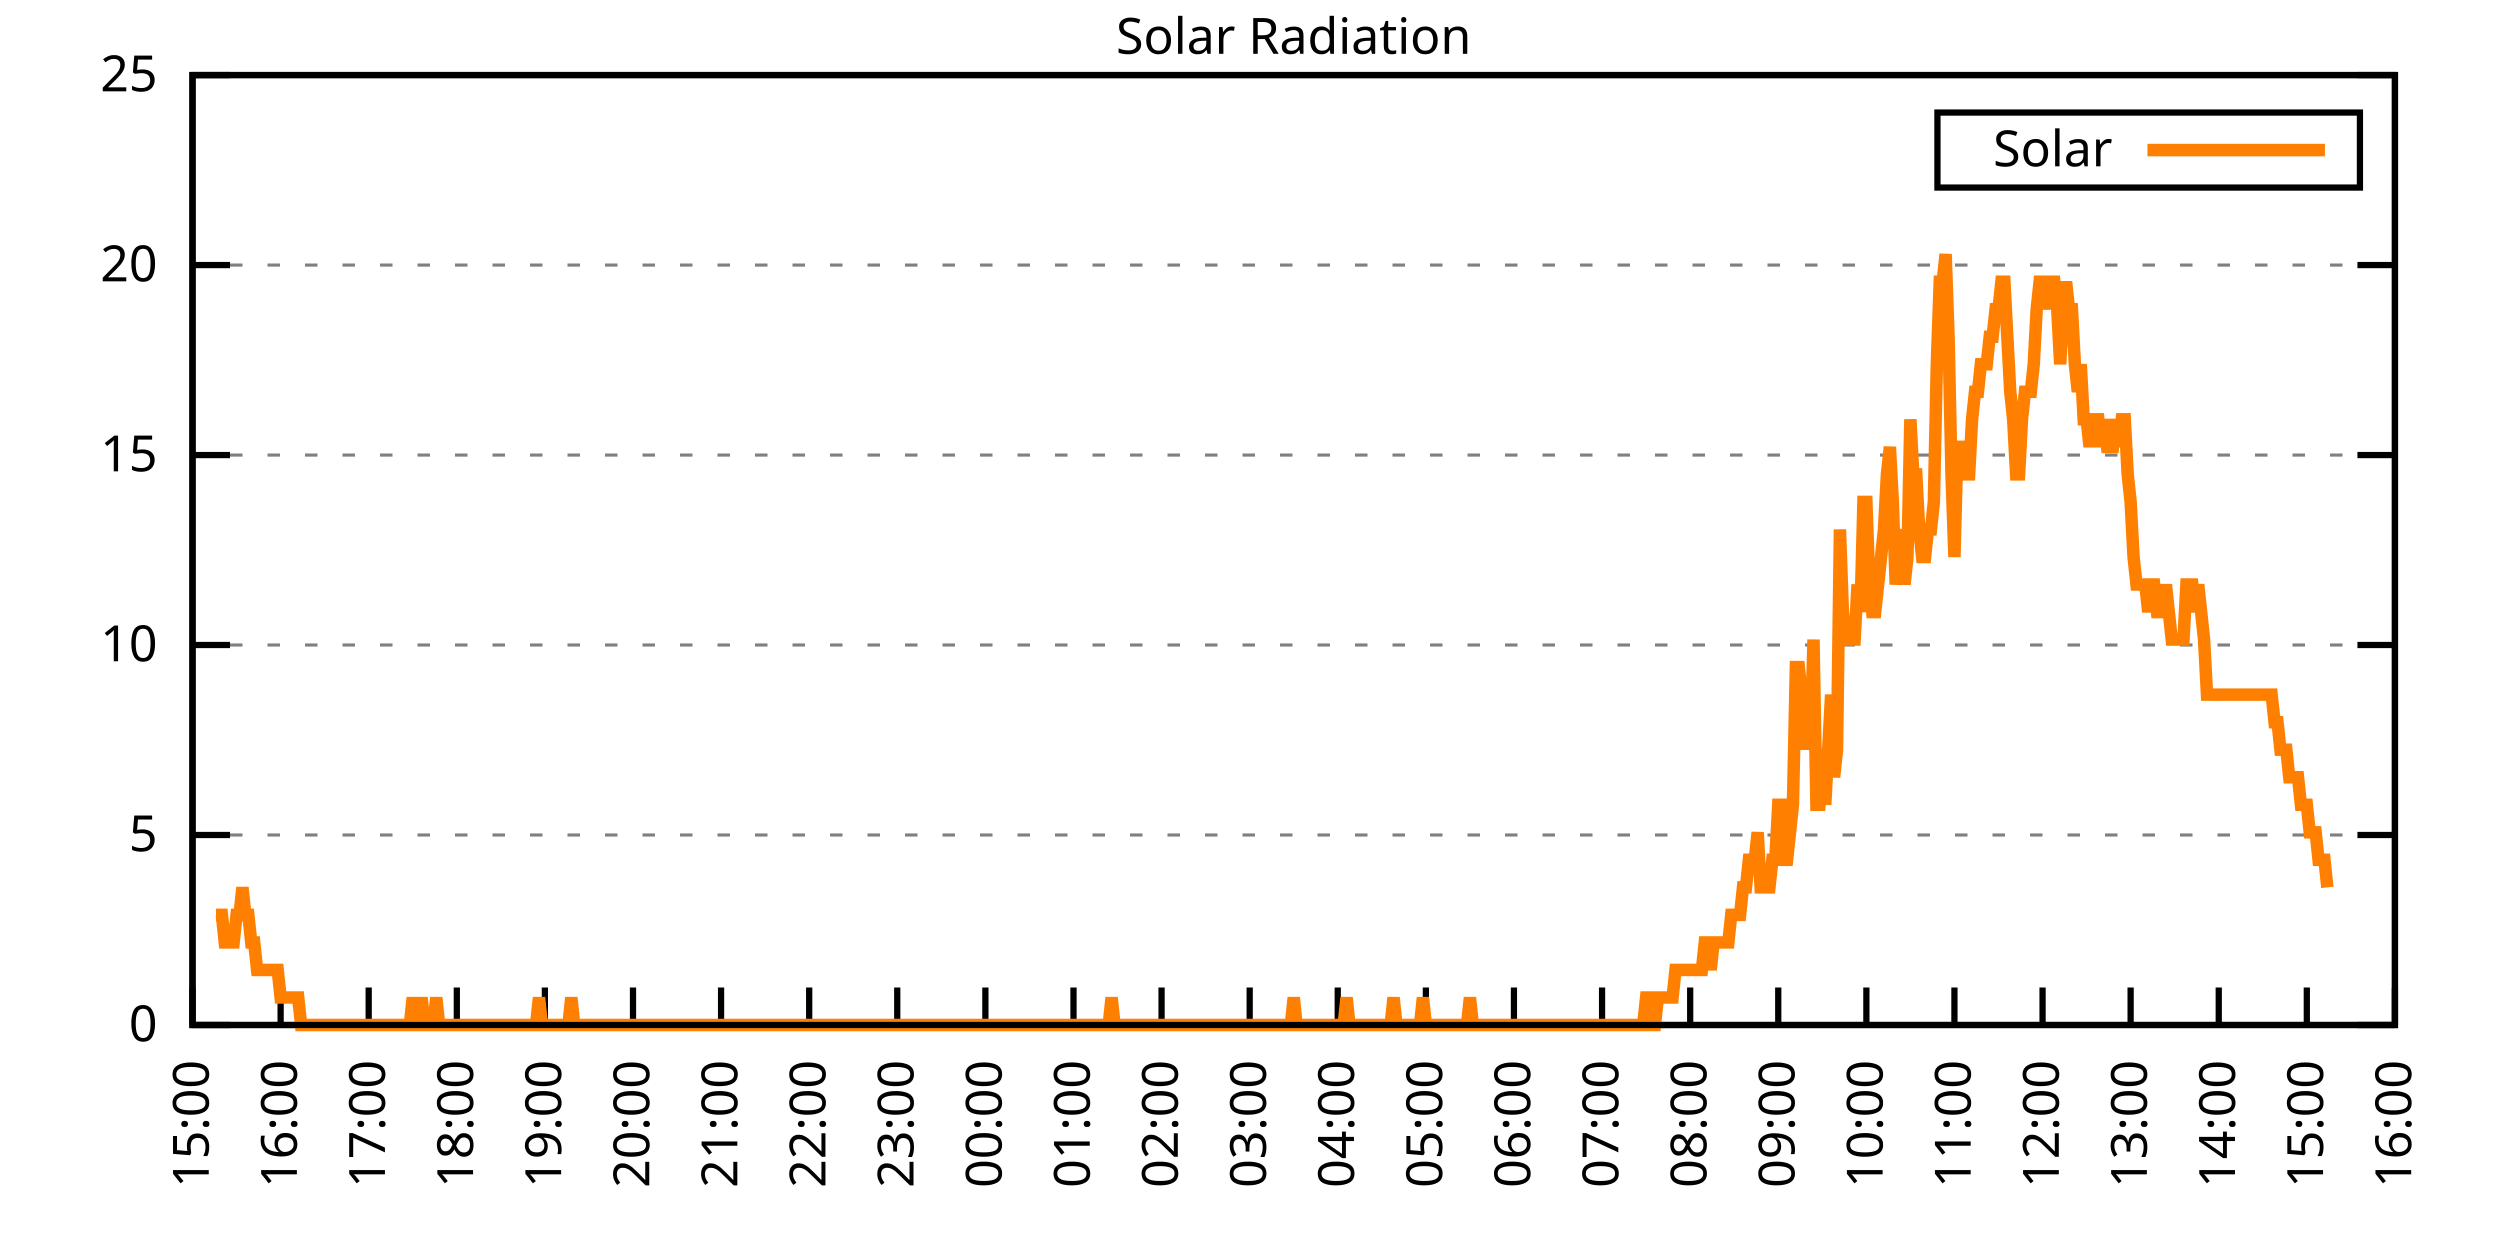
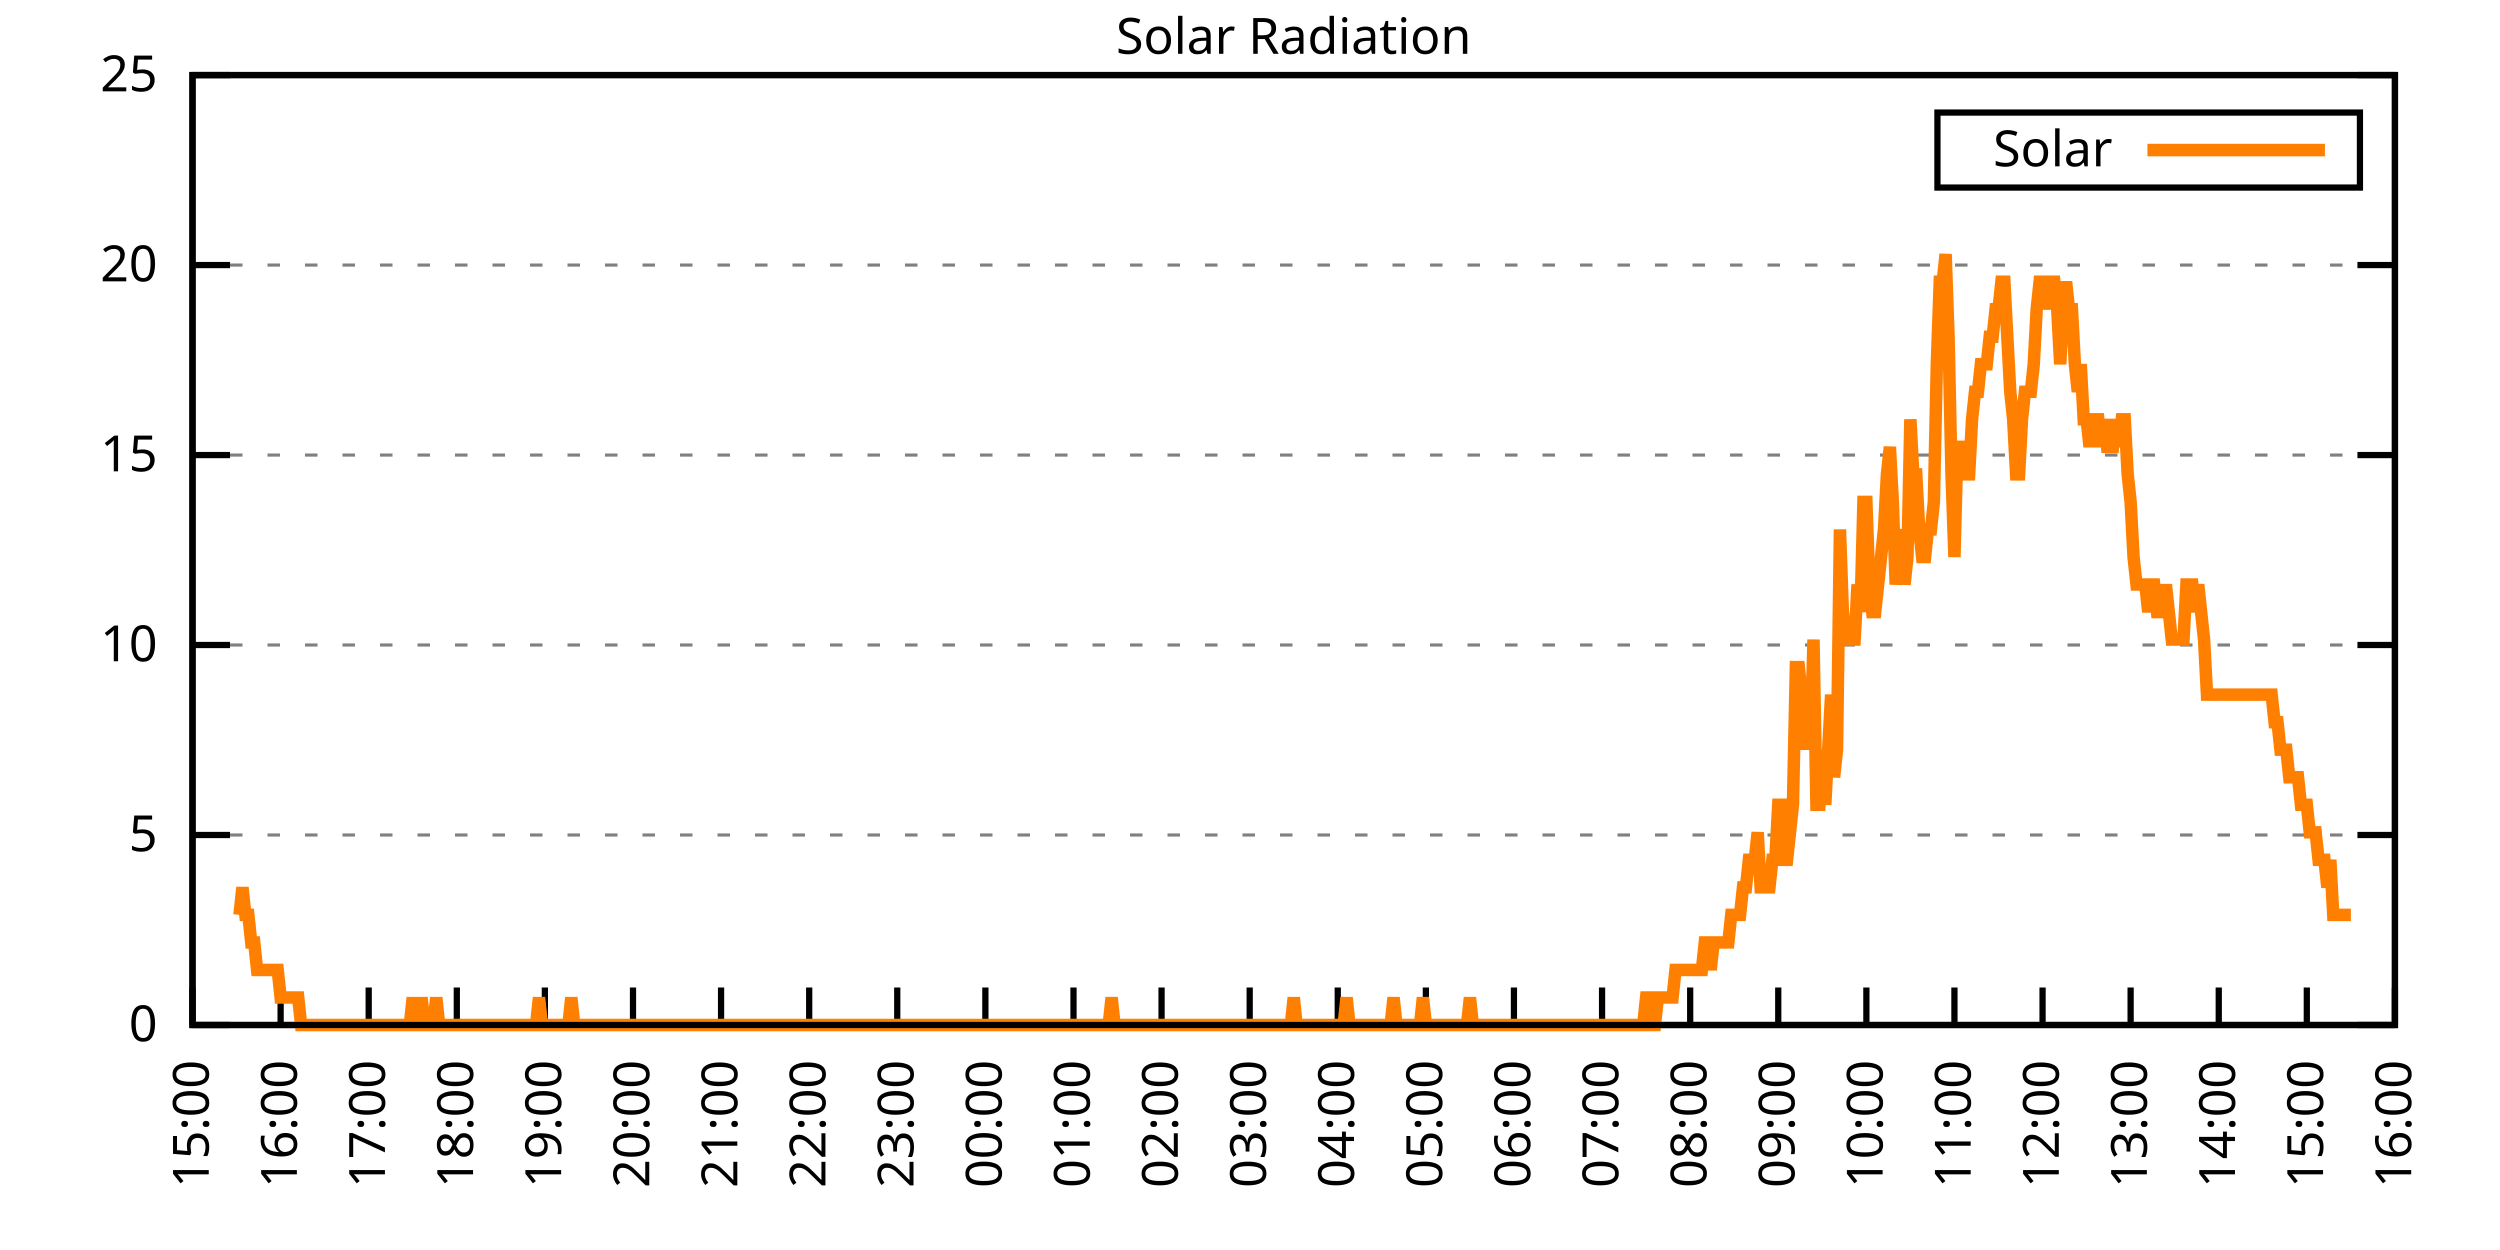
<svg xmlns="http://www.w3.org/2000/svg" xmlns:xlink="http://www.w3.org/1999/xlink" width="400" height="200" viewBox="0 0 400 200">
  <g id="gnuplot_canvas">
    <rect x="0" y="0" width="400" height="200" fill="none" />
    <defs>
      <circle id="gpDot" r="0.5" stroke-width="0.5" stroke="currentColor" />
      <path id="gpPt0" stroke-width="0.333" stroke="currentColor" d="M-1,0 h2 M0,-1 v2" />
      <path id="gpPt1" stroke-width="0.333" stroke="currentColor" d="M-1,-1 L1,1 M1,-1 L-1,1" />
      <path id="gpPt2" stroke-width="0.333" stroke="currentColor" d="M-1,0 L1,0 M0,-1 L0,1 M-1,-1 L1,1 M-1,1 L1,-1" />
      <rect id="gpPt3" stroke-width="0.333" stroke="currentColor" x="-1" y="-1" width="2" height="2" />
      <rect id="gpPt4" stroke-width="0.333" stroke="currentColor" fill="currentColor" x="-1" y="-1" width="2" height="2" />
      <circle id="gpPt5" stroke-width="0.333" stroke="currentColor" cx="0" cy="0" r="1" />
      <use xlink:href="#gpPt5" id="gpPt6" fill="currentColor" stroke="none" />
      <path id="gpPt7" stroke-width="0.333" stroke="currentColor" d="M0,-1.33 L-1.33,0.67 L1.33,0.67 z" />
      <use xlink:href="#gpPt7" id="gpPt8" fill="currentColor" stroke="none" />
      <use xlink:href="#gpPt7" id="gpPt9" stroke="currentColor" transform="rotate(180)" />
      <use xlink:href="#gpPt9" id="gpPt10" fill="currentColor" stroke="none" />
      <use xlink:href="#gpPt3" id="gpPt11" stroke="currentColor" transform="rotate(45)" />
      <use xlink:href="#gpPt11" id="gpPt12" fill="currentColor" stroke="none" />
      <path id="gpPt13" stroke-width="0.333" stroke="currentColor" d="M0,1.330 L1.265,0.411 L0.782,-1.067 L-0.782,-1.076 L-1.265,0.411 z" />
      <use xlink:href="#gpPt13" id="gpPt14" fill="currentColor" stroke="none" />
      <filter id="textbox" filterUnits="objectBoundingBox" x="0" y="0" height="1" width="1">
        <feFlood flood-color="white" flood-opacity="1" result="bgnd" />
        <feComposite in="SourceGraphic" in2="bgnd" operator="atop" />
      </filter>
      <filter id="greybox" filterUnits="objectBoundingBox" x="0" y="0" height="1" width="1">
        <feFlood flood-color="lightgrey" flood-opacity="1" result="grey" />
        <feComposite in="SourceGraphic" in2="grey" operator="atop" />
      </filter>
    </defs>
    <g fill="none" color="white" stroke="currentColor" stroke-width="1.00" stroke-linecap="butt" stroke-linejoin="miter">
</g>
    <g fill="none" color="black" stroke="currentColor" stroke-width="1.00" stroke-linecap="butt" stroke-linejoin="miter">
      <g stroke="none" shape-rendering="crispEdges">
        <polygon fill="rgb(255, 255, 255)" points="30.80,164.00 383.18,164.00 383.18,12.02 30.80,12.02 " />
      </g>
    </g>
    <g fill="none" color="black" stroke="currentColor" stroke-width="1.00" stroke-linecap="butt" stroke-linejoin="miter">
</g>
    <g fill="none" color="black" stroke="black" stroke-width="0.50" stroke-linecap="butt" stroke-linejoin="miter">
</g>
    <g fill="none" color="gray" stroke="currentColor" stroke-width="0.50" stroke-linecap="butt" stroke-linejoin="miter">
      <path stroke="gray" stroke-dasharray="2,4" class="gridline" d="M30.80,164.00 L383.19,164.00  " />
    </g>
    <g fill="none" color="gray" stroke="gray" stroke-width="1.00" stroke-linecap="butt" stroke-linejoin="miter">
</g>
    <g fill="none" color="black" stroke="currentColor" stroke-width="1.00" stroke-linecap="butt" stroke-linejoin="miter">
      <path stroke="black" d="M30.80,164.00 L36.80,164.00 M383.19,164.00 L377.19,164.00  " />
      <g transform="translate(25.20,166.60)" stroke="none" fill="black" font-family="Sans" font-size="8.00" text-anchor="end">
        <text>
          <tspan font-family="Sans"> 0</tspan>
        </text>
      </g>
    </g>
    <g fill="none" color="black" stroke="currentColor" stroke-width="1.00" stroke-linecap="butt" stroke-linejoin="miter">
</g>
    <g fill="none" color="black" stroke="black" stroke-width="0.50" stroke-linecap="butt" stroke-linejoin="miter">
</g>
    <g fill="none" color="gray" stroke="currentColor" stroke-width="0.50" stroke-linecap="butt" stroke-linejoin="miter">
      <path stroke="gray" stroke-dasharray="2,4" class="gridline" d="M30.80,133.60 L383.19,133.60  " />
    </g>
    <g fill="none" color="gray" stroke="gray" stroke-width="1.00" stroke-linecap="butt" stroke-linejoin="miter">
</g>
    <g fill="none" color="black" stroke="currentColor" stroke-width="1.00" stroke-linecap="butt" stroke-linejoin="miter">
      <path stroke="black" d="M30.80,133.60 L36.80,133.60 M383.19,133.60 L377.19,133.60  " />
      <g transform="translate(25.20,136.20)" stroke="none" fill="black" font-family="Sans" font-size="8.00" text-anchor="end">
        <text>
          <tspan font-family="Sans"> 5</tspan>
        </text>
      </g>
    </g>
    <g fill="none" color="black" stroke="currentColor" stroke-width="1.00" stroke-linecap="butt" stroke-linejoin="miter">
</g>
    <g fill="none" color="black" stroke="black" stroke-width="0.50" stroke-linecap="butt" stroke-linejoin="miter">
</g>
    <g fill="none" color="gray" stroke="currentColor" stroke-width="0.50" stroke-linecap="butt" stroke-linejoin="miter">
      <path stroke="gray" stroke-dasharray="2,4" class="gridline" d="M30.80,103.20 L383.19,103.20  " />
    </g>
    <g fill="none" color="gray" stroke="gray" stroke-width="1.00" stroke-linecap="butt" stroke-linejoin="miter">
</g>
    <g fill="none" color="black" stroke="currentColor" stroke-width="1.00" stroke-linecap="butt" stroke-linejoin="miter">
      <path stroke="black" d="M30.80,103.20 L36.80,103.20 M383.19,103.20 L377.19,103.20  " />
      <g transform="translate(25.20,105.80)" stroke="none" fill="black" font-family="Sans" font-size="8.00" text-anchor="end">
        <text>
          <tspan font-family="Sans"> 10</tspan>
        </text>
      </g>
    </g>
    <g fill="none" color="black" stroke="currentColor" stroke-width="1.00" stroke-linecap="butt" stroke-linejoin="miter">
</g>
    <g fill="none" color="black" stroke="black" stroke-width="0.50" stroke-linecap="butt" stroke-linejoin="miter">
</g>
    <g fill="none" color="gray" stroke="currentColor" stroke-width="0.50" stroke-linecap="butt" stroke-linejoin="miter">
      <path stroke="gray" stroke-dasharray="2,4" class="gridline" d="M30.80,72.81 L383.19,72.81  " />
    </g>
    <g fill="none" color="gray" stroke="gray" stroke-width="1.00" stroke-linecap="butt" stroke-linejoin="miter">
</g>
    <g fill="none" color="black" stroke="currentColor" stroke-width="1.00" stroke-linecap="butt" stroke-linejoin="miter">
      <path stroke="black" d="M30.80,72.81 L36.80,72.81 M383.19,72.81 L377.19,72.81  " />
      <g transform="translate(25.20,75.41)" stroke="none" fill="black" font-family="Sans" font-size="8.00" text-anchor="end">
        <text>
          <tspan font-family="Sans"> 15</tspan>
        </text>
      </g>
    </g>
    <g fill="none" color="black" stroke="currentColor" stroke-width="1.00" stroke-linecap="butt" stroke-linejoin="miter">
</g>
    <g fill="none" color="black" stroke="black" stroke-width="0.50" stroke-linecap="butt" stroke-linejoin="miter">
</g>
    <g fill="none" color="gray" stroke="currentColor" stroke-width="0.50" stroke-linecap="butt" stroke-linejoin="miter">
      <path stroke="gray" stroke-dasharray="2,4" class="gridline" d="M30.80,42.41 L383.19,42.41  " />
    </g>
    <g fill="none" color="gray" stroke="gray" stroke-width="1.00" stroke-linecap="butt" stroke-linejoin="miter">
</g>
    <g fill="none" color="black" stroke="currentColor" stroke-width="1.00" stroke-linecap="butt" stroke-linejoin="miter">
      <path stroke="black" d="M30.80,42.41 L36.80,42.41 M383.19,42.41 L377.19,42.41  " />
      <g transform="translate(25.20,45.01)" stroke="none" fill="black" font-family="Sans" font-size="8.00" text-anchor="end">
        <text>
          <tspan font-family="Sans"> 20</tspan>
        </text>
      </g>
    </g>
    <g fill="none" color="black" stroke="currentColor" stroke-width="1.00" stroke-linecap="butt" stroke-linejoin="miter">
</g>
    <g fill="none" color="black" stroke="black" stroke-width="0.50" stroke-linecap="butt" stroke-linejoin="miter">
</g>
    <g fill="none" color="gray" stroke="currentColor" stroke-width="0.50" stroke-linecap="butt" stroke-linejoin="miter">
      <path stroke="gray" stroke-dasharray="2,4" class="gridline" d="M30.80,12.01 L383.19,12.01  " />
    </g>
    <g fill="none" color="gray" stroke="gray" stroke-width="1.00" stroke-linecap="butt" stroke-linejoin="miter">
</g>
    <g fill="none" color="black" stroke="currentColor" stroke-width="1.00" stroke-linecap="butt" stroke-linejoin="miter">
      <path stroke="black" d="M30.80,12.01 L36.80,12.01 M383.19,12.01 L377.19,12.01  " />
      <g transform="translate(25.20,14.61)" stroke="none" fill="black" font-family="Sans" font-size="8.00" text-anchor="end">
        <text>
          <tspan font-family="Sans"> 25</tspan>
        </text>
      </g>
    </g>
    <g fill="none" color="black" stroke="currentColor" stroke-width="1.00" stroke-linecap="butt" stroke-linejoin="miter">
      <path stroke="black" d="M30.80,164.00 L30.80,158.00  " />
      <g transform="translate(33.40,169.60) rotate(270.00)" stroke="none" fill="black" font-family="Sans" font-size="8.00" text-anchor="end">
        <text>
          <tspan font-family="Sans">15:00</tspan>
        </text>
      </g>
    </g>
    <g fill="none" color="black" stroke="currentColor" stroke-width="1.00" stroke-linecap="butt" stroke-linejoin="miter">
      <path stroke="black" d="M44.90,164.00 L44.90,158.00  " />
      <g transform="translate(47.50,169.60) rotate(270.00)" stroke="none" fill="black" font-family="Sans" font-size="8.00" text-anchor="end">
        <text>
          <tspan font-family="Sans">16:00</tspan>
        </text>
      </g>
    </g>
    <g fill="none" color="black" stroke="currentColor" stroke-width="1.00" stroke-linecap="butt" stroke-linejoin="miter">
      <path stroke="black" d="M58.99,164.00 L58.99,158.00  " />
      <g transform="translate(61.59,169.60) rotate(270.00)" stroke="none" fill="black" font-family="Sans" font-size="8.00" text-anchor="end">
        <text>
          <tspan font-family="Sans">17:00</tspan>
        </text>
      </g>
    </g>
    <g fill="none" color="black" stroke="currentColor" stroke-width="1.00" stroke-linecap="butt" stroke-linejoin="miter">
      <path stroke="black" d="M73.09,164.00 L73.09,158.00  " />
      <g transform="translate(75.69,169.60) rotate(270.00)" stroke="none" fill="black" font-family="Sans" font-size="8.00" text-anchor="end">
        <text>
          <tspan font-family="Sans">18:00</tspan>
        </text>
      </g>
    </g>
    <g fill="none" color="black" stroke="currentColor" stroke-width="1.00" stroke-linecap="butt" stroke-linejoin="miter">
      <path stroke="black" d="M87.18,164.00 L87.18,158.00  " />
      <g transform="translate(89.78,169.60) rotate(270.00)" stroke="none" fill="black" font-family="Sans" font-size="8.00" text-anchor="end">
        <text>
          <tspan font-family="Sans">19:00</tspan>
        </text>
      </g>
    </g>
    <g fill="none" color="black" stroke="currentColor" stroke-width="1.00" stroke-linecap="butt" stroke-linejoin="miter">
      <path stroke="black" d="M101.28,164.00 L101.28,158.00  " />
      <g transform="translate(103.88,169.60) rotate(270.00)" stroke="none" fill="black" font-family="Sans" font-size="8.00" text-anchor="end">
        <text>
          <tspan font-family="Sans">20:00</tspan>
        </text>
      </g>
    </g>
    <g fill="none" color="black" stroke="currentColor" stroke-width="1.00" stroke-linecap="butt" stroke-linejoin="miter">
      <path stroke="black" d="M115.37,164.00 L115.37,158.00  " />
      <g transform="translate(117.97,169.60) rotate(270.00)" stroke="none" fill="black" font-family="Sans" font-size="8.00" text-anchor="end">
        <text>
          <tspan font-family="Sans">21:00</tspan>
        </text>
      </g>
    </g>
    <g fill="none" color="black" stroke="currentColor" stroke-width="1.00" stroke-linecap="butt" stroke-linejoin="miter">
      <path stroke="black" d="M129.47,164.00 L129.47,158.00  " />
      <g transform="translate(132.07,169.60) rotate(270.00)" stroke="none" fill="black" font-family="Sans" font-size="8.00" text-anchor="end">
        <text>
          <tspan font-family="Sans">22:00</tspan>
        </text>
      </g>
    </g>
    <g fill="none" color="black" stroke="currentColor" stroke-width="1.00" stroke-linecap="butt" stroke-linejoin="miter">
      <path stroke="black" d="M143.56,164.00 L143.56,158.00  " />
      <g transform="translate(146.16,169.60) rotate(270.00)" stroke="none" fill="black" font-family="Sans" font-size="8.00" text-anchor="end">
        <text>
          <tspan font-family="Sans">23:00</tspan>
        </text>
      </g>
    </g>
    <g fill="none" color="black" stroke="currentColor" stroke-width="1.00" stroke-linecap="butt" stroke-linejoin="miter">
      <path stroke="black" d="M157.66,164.00 L157.66,158.00  " />
      <g transform="translate(160.26,169.60) rotate(270.00)" stroke="none" fill="black" font-family="Sans" font-size="8.00" text-anchor="end">
        <text>
          <tspan font-family="Sans">00:00</tspan>
        </text>
      </g>
    </g>
    <g fill="none" color="black" stroke="currentColor" stroke-width="1.00" stroke-linecap="butt" stroke-linejoin="miter">
      <path stroke="black" d="M171.76,164.00 L171.76,158.00  " />
      <g transform="translate(174.36,169.60) rotate(270.00)" stroke="none" fill="black" font-family="Sans" font-size="8.00" text-anchor="end">
        <text>
          <tspan font-family="Sans">01:00</tspan>
        </text>
      </g>
    </g>
    <g fill="none" color="black" stroke="currentColor" stroke-width="1.00" stroke-linecap="butt" stroke-linejoin="miter">
      <path stroke="black" d="M185.85,164.00 L185.85,158.00  " />
      <g transform="translate(188.45,169.60) rotate(270.00)" stroke="none" fill="black" font-family="Sans" font-size="8.00" text-anchor="end">
        <text>
          <tspan font-family="Sans">02:00</tspan>
        </text>
      </g>
    </g>
    <g fill="none" color="black" stroke="currentColor" stroke-width="1.00" stroke-linecap="butt" stroke-linejoin="miter">
      <path stroke="black" d="M199.95,164.00 L199.95,158.00  " />
      <g transform="translate(202.55,169.60) rotate(270.00)" stroke="none" fill="black" font-family="Sans" font-size="8.00" text-anchor="end">
        <text>
          <tspan font-family="Sans">03:00</tspan>
        </text>
      </g>
    </g>
    <g fill="none" color="black" stroke="currentColor" stroke-width="1.00" stroke-linecap="butt" stroke-linejoin="miter">
      <path stroke="black" d="M214.04,164.00 L214.04,158.00  " />
      <g transform="translate(216.64,169.60) rotate(270.00)" stroke="none" fill="black" font-family="Sans" font-size="8.00" text-anchor="end">
        <text>
          <tspan font-family="Sans">04:00</tspan>
        </text>
      </g>
    </g>
    <g fill="none" color="black" stroke="currentColor" stroke-width="1.00" stroke-linecap="butt" stroke-linejoin="miter">
      <path stroke="black" d="M228.14,164.00 L228.14,158.00  " />
      <g transform="translate(230.74,169.60) rotate(270.00)" stroke="none" fill="black" font-family="Sans" font-size="8.00" text-anchor="end">
        <text>
          <tspan font-family="Sans">05:00</tspan>
        </text>
      </g>
    </g>
    <g fill="none" color="black" stroke="currentColor" stroke-width="1.00" stroke-linecap="butt" stroke-linejoin="miter">
      <path stroke="black" d="M242.23,164.00 L242.23,158.00  " />
      <g transform="translate(244.83,169.60) rotate(270.00)" stroke="none" fill="black" font-family="Sans" font-size="8.00" text-anchor="end">
        <text>
          <tspan font-family="Sans">06:00</tspan>
        </text>
      </g>
    </g>
    <g fill="none" color="black" stroke="currentColor" stroke-width="1.00" stroke-linecap="butt" stroke-linejoin="miter">
      <path stroke="black" d="M256.33,164.00 L256.33,158.00  " />
      <g transform="translate(258.93,169.60) rotate(270.00)" stroke="none" fill="black" font-family="Sans" font-size="8.00" text-anchor="end">
        <text>
          <tspan font-family="Sans">07:00</tspan>
        </text>
      </g>
    </g>
    <g fill="none" color="black" stroke="currentColor" stroke-width="1.00" stroke-linecap="butt" stroke-linejoin="miter">
      <path stroke="black" d="M270.43,164.00 L270.43,158.00  " />
      <g transform="translate(273.03,169.60) rotate(270.00)" stroke="none" fill="black" font-family="Sans" font-size="8.00" text-anchor="end">
        <text>
          <tspan font-family="Sans">08:00</tspan>
        </text>
      </g>
    </g>
    <g fill="none" color="black" stroke="currentColor" stroke-width="1.00" stroke-linecap="butt" stroke-linejoin="miter">
      <path stroke="black" d="M284.52,164.00 L284.52,158.00  " />
      <g transform="translate(287.12,169.60) rotate(270.00)" stroke="none" fill="black" font-family="Sans" font-size="8.00" text-anchor="end">
        <text>
          <tspan font-family="Sans">09:00</tspan>
        </text>
      </g>
    </g>
    <g fill="none" color="black" stroke="currentColor" stroke-width="1.00" stroke-linecap="butt" stroke-linejoin="miter">
      <path stroke="black" d="M298.62,164.00 L298.62,158.00  " />
      <g transform="translate(301.22,169.60) rotate(270.00)" stroke="none" fill="black" font-family="Sans" font-size="8.00" text-anchor="end">
        <text>
          <tspan font-family="Sans">10:00</tspan>
        </text>
      </g>
    </g>
    <g fill="none" color="black" stroke="currentColor" stroke-width="1.00" stroke-linecap="butt" stroke-linejoin="miter">
      <path stroke="black" d="M312.71,164.00 L312.71,158.00  " />
      <g transform="translate(315.31,169.60) rotate(270.00)" stroke="none" fill="black" font-family="Sans" font-size="8.00" text-anchor="end">
        <text>
          <tspan font-family="Sans">11:00</tspan>
        </text>
      </g>
    </g>
    <g fill="none" color="black" stroke="currentColor" stroke-width="1.00" stroke-linecap="butt" stroke-linejoin="miter">
      <path stroke="black" d="M326.81,164.00 L326.81,158.00  " />
      <g transform="translate(329.41,169.60) rotate(270.00)" stroke="none" fill="black" font-family="Sans" font-size="8.00" text-anchor="end">
        <text>
          <tspan font-family="Sans">12:00</tspan>
        </text>
      </g>
    </g>
    <g fill="none" color="black" stroke="currentColor" stroke-width="1.00" stroke-linecap="butt" stroke-linejoin="miter">
      <path stroke="black" d="M340.90,164.00 L340.90,158.00  " />
      <g transform="translate(343.50,169.60) rotate(270.00)" stroke="none" fill="black" font-family="Sans" font-size="8.00" text-anchor="end">
        <text>
          <tspan font-family="Sans">13:00</tspan>
        </text>
      </g>
    </g>
    <g fill="none" color="black" stroke="currentColor" stroke-width="1.00" stroke-linecap="butt" stroke-linejoin="miter">
      <path stroke="black" d="M355.00,164.00 L355.00,158.00  " />
      <g transform="translate(357.60,169.60) rotate(270.00)" stroke="none" fill="black" font-family="Sans" font-size="8.00" text-anchor="end">
        <text>
          <tspan font-family="Sans">14:00</tspan>
        </text>
      </g>
    </g>
    <g fill="none" color="black" stroke="currentColor" stroke-width="1.00" stroke-linecap="butt" stroke-linejoin="miter">
      <path stroke="black" d="M369.09,164.00 L369.09,158.00  " />
      <g transform="translate(371.69,169.60) rotate(270.00)" stroke="none" fill="black" font-family="Sans" font-size="8.00" text-anchor="end">
        <text>
          <tspan font-family="Sans">15:00</tspan>
        </text>
      </g>
    </g>
    <g fill="none" color="black" stroke="currentColor" stroke-width="1.00" stroke-linecap="butt" stroke-linejoin="miter">
      <path stroke="black" d="M383.19,164.00 L383.19,158.00  " />
      <g transform="translate(385.79,169.60) rotate(270.00)" stroke="none" fill="black" font-family="Sans" font-size="8.00" text-anchor="end">
        <text>
          <tspan font-family="Sans">16:00</tspan>
        </text>
      </g>
    </g>
    <g fill="none" color="black" stroke="currentColor" stroke-width="1.00" stroke-linecap="butt" stroke-linejoin="miter">
</g>
    <g fill="none" color="black" stroke="currentColor" stroke-width="1.00" stroke-linecap="butt" stroke-linejoin="miter">
      <path stroke="black" d="M30.80,12.01 L30.80,164.00 L383.19,164.00 L383.19,12.01 L30.80,12.01 Z  " />
    </g>
    <g fill="none" color="black" stroke="currentColor" stroke-width="1.00" stroke-linecap="butt" stroke-linejoin="miter">
</g>
    <g fill="none" color="black" stroke="currentColor" stroke-width="1.00" stroke-linecap="butt" stroke-linejoin="miter">
      <path stroke="black" d="M309.99,30.01 L309.99,18.01 L377.59,18.01 L377.59,30.01 L309.99,30.01 Z  " />
    </g>
    <g id="Solar_Radiation_plot_1">
      <g fill="none" color="white" stroke="black" stroke-width="2.00" stroke-linecap="butt" stroke-linejoin="miter">
</g>
      <g fill="none" color="black" stroke="currentColor" stroke-width="2.00" stroke-linecap="butt" stroke-linejoin="miter">
        <g transform="translate(337.99,26.61)" stroke="none" fill="black" font-family="Sans" font-size="8.00" text-anchor="end">
          <text>
            <tspan font-family="Sans">Solar</tspan>
          </text>
        </g>
      </g>
      <g fill="none" color="black" stroke="currentColor" stroke-width="2.00" stroke-linecap="butt" stroke-linejoin="miter">
-         <path stroke="rgb(255, 127,   0)" d="M343.59,24.01 L371.99,24.01 M34.56,146.38 L35.03,146.38 L35.50,146.38 L35.97,150.79 L36.44,150.79 L36.91,150.79   L37.38,150.79 L37.85,146.38 L38.32,146.38 L38.79,141.98 L39.26,146.38 L39.73,146.38 L40.20,150.79 L40.67,150.79   L41.14,155.19 L41.61,155.19 L42.08,155.19 L42.55,155.19 L43.02,155.19 L43.49,155.19 L43.96,155.19 L44.43,155.19   L44.90,159.60 L45.37,159.60 L45.84,159.60 L46.31,159.60 L46.78,159.60 L47.24,159.60 L47.71,159.60 L48.18,164.00   L48.65,164.00 L49.12,164.00 L49.59,164.00 L50.06,164.00 L50.53,164.00 L51.00,164.00 L51.47,164.00 L51.94,164.00   L52.41,164.00 L52.88,164.00 L53.35,164.00 L53.82,164.00 L54.29,164.00 L54.76,164.00 L55.23,164.00 L55.70,164.00   L56.17,164.00 L56.64,164.00 L57.11,164.00 L57.58,164.00 L58.05,164.00 L58.52,164.00 L58.99,164.00 L59.46,164.00   L59.93,164.00 L60.40,164.00 L60.87,164.00 L61.34,164.00 L61.81,164.00 L62.28,164.00 L62.75,164.00 L63.22,164.00   L63.69,164.00 L64.16,164.00 L64.63,164.00 L65.10,164.00 L65.57,164.00 L66.04,159.60 L66.51,164.00 L66.98,164.00   L67.45,159.60 L67.92,164.00 L68.39,164.00 L68.86,164.00 L69.33,164.00 L69.80,159.60 L70.27,164.00 L70.74,164.00   L71.21,164.00 L71.68,164.00 L72.15,164.00 L72.62,164.00 L73.09,164.00 L73.56,164.00 L74.03,164.00 L74.50,164.00   L74.97,164.00 L75.44,164.00 L75.91,164.00 L76.38,164.00 L76.85,164.00 L77.32,164.00 L77.79,164.00 L78.26,164.00   L78.73,164.00 L79.19,164.00 L79.66,164.00 L80.13,164.00 L80.60,164.00 L81.07,164.00 L81.54,164.00 L82.01,164.00   L82.48,164.00 L82.95,164.00 L83.42,164.00 L83.89,164.00 L84.36,164.00 L84.83,164.00 L85.30,164.00 L85.77,164.00   L86.24,159.60 L86.71,164.00 L87.18,164.00 L87.65,164.00 L88.12,164.00 L88.59,164.00 L89.06,164.00 L89.53,164.00   L90.00,164.00 L90.47,164.00 L90.94,164.00 L91.41,159.60 L91.88,164.00 L92.35,164.00 L92.82,164.00 L93.29,164.00   L93.76,164.00 L94.23,164.00 L94.70,164.00 L95.17,164.00 L95.64,164.00 L96.11,164.00 L96.58,164.00 L97.05,164.00   L97.52,164.00 L97.99,164.00 L98.46,164.00 L98.93,164.00 L99.40,164.00 L99.87,164.00 L100.34,164.00 L100.81,164.00   L101.28,164.00 L101.75,164.00 L102.22,164.00 L102.69,164.00 L103.16,164.00 L103.63,164.00 L104.10,164.00 L104.57,164.00   L105.04,164.00 L105.51,164.00 L105.98,164.00 L106.45,164.00 L106.92,164.00 L107.39,164.00 L107.86,164.00 L108.33,164.00   L108.80,164.00 L109.27,164.00 L109.74,164.00 L110.21,164.00 L110.68,164.00 L111.14,164.00 L111.61,164.00 L112.08,164.00   L112.55,164.00 L113.02,164.00 L113.49,164.00 L113.96,164.00 L114.43,164.00 L114.90,164.00 L115.37,164.00 L115.84,164.00   L116.31,164.00 L116.78,164.00 L117.25,164.00 L117.72,164.00 L118.19,164.00 L118.66,164.00 L119.13,164.00 L119.60,164.00   L120.07,164.00 L120.54,164.00 L121.01,164.00 L121.48,164.00 L121.95,164.00 L122.42,164.00 L122.89,164.00 L123.36,164.00   L123.83,164.00 L124.30,164.00 L124.77,164.00 L125.24,164.00 L125.71,164.00 L126.18,164.00 L126.65,164.00 L127.12,164.00   L127.59,164.00 L128.06,164.00 L128.53,164.00 L129.00,164.00 L129.47,164.00 L129.94,164.00 L130.41,164.00 L130.88,164.00   L131.35,164.00 L131.82,164.00 L132.29,164.00 L132.76,164.00 L133.23,164.00 L133.70,164.00 L134.17,164.00 L134.64,164.00   L135.11,164.00 L135.58,164.00 L136.05,164.00 L136.52,164.00 L136.99,164.00 L137.46,164.00 L137.93,164.00 L138.40,164.00   L138.87,164.00 L139.34,164.00 L139.81,164.00 L140.28,164.00 L140.75,164.00 L141.22,164.00 L141.69,164.00 L142.16,164.00   L142.63,164.00 L143.09,164.00 L143.56,164.00 L144.03,164.00 L144.50,164.00 L144.97,164.00 L145.44,164.00 L145.91,164.00   L146.38,164.00 L146.85,164.00 L147.32,164.00 L147.79,164.00 L148.26,164.00 L148.73,164.00 L149.20,164.00 L149.67,164.00   L150.14,164.00 L150.61,164.00 L151.08,164.00 L151.55,164.00 L152.02,164.00 L152.49,164.00 L152.96,164.00 L153.43,164.00   L153.90,164.00 L154.37,164.00 L154.84,164.00 L155.31,164.00 L155.78,164.00 L156.25,164.00 L156.72,164.00 L157.19,164.00   L157.66,164.00 L158.13,164.00 L158.60,164.00 L159.07,164.00 L159.54,164.00 L160.01,164.00 L160.48,164.00 L160.95,164.00   L161.42,164.00 L161.89,164.00 L162.36,164.00 L162.83,164.00 L163.30,164.00 L163.77,164.00 L164.24,164.00 L164.71,164.00   L165.18,164.00 L165.65,164.00 L166.12,164.00 L166.59,164.00 L167.06,164.00 L167.53,164.00 L168.00,164.00 L168.47,164.00   L168.94,164.00 L169.41,164.00 L169.88,164.00 L170.35,164.00 L170.82,164.00 L171.29,164.00 L171.76,164.00 L172.23,164.00   L172.70,164.00 L173.17,164.00 L173.64,164.00 L174.11,164.00 L174.58,164.00 L175.04,164.00 L175.51,164.00 L175.98,164.00   L176.45,164.00 L176.92,164.00 L177.39,164.00 L177.86,159.60 L178.33,164.00 L178.80,164.00 L179.27,164.00 L179.74,164.00   L180.21,164.00 L180.68,164.00 L181.15,164.00 L181.62,164.00 L182.09,164.00 L182.56,164.00 L183.03,164.00 L183.50,164.00   L183.97,164.00 L184.44,164.00 L184.91,164.00 L185.38,164.00 L185.85,164.00 L186.32,164.00 L186.79,164.00 L187.26,164.00   L187.73,164.00 L188.20,164.00 L188.67,164.00 L189.14,164.00 L189.61,164.00 L190.08,164.00 L190.55,164.00 L191.02,164.00   L191.49,164.00 L191.96,164.00 L192.43,164.00 L192.90,164.00 L193.37,164.00 L193.84,164.00 L194.31,164.00 L194.78,164.00   L195.25,164.00 L195.72,164.00 L196.19,164.00 L196.66,164.00 L197.13,164.00 L197.60,164.00 L198.07,164.00 L198.54,164.00   L199.01,164.00 L199.48,164.00 L199.95,164.00 L200.42,164.00 L200.89,164.00 L201.36,164.00 L201.83,164.00 L202.30,164.00   L202.77,164.00 L203.24,164.00 L203.71,164.00 L204.18,164.00 L204.65,164.00 L205.12,164.00 L205.59,164.00 L206.06,164.00   L206.53,164.00 L207.00,159.60 L207.46,164.00 L207.93,164.00 L208.40,164.00 L208.87,164.00 L209.34,164.00 L209.81,164.00   L210.28,164.00 L210.75,164.00 L211.22,164.00 L211.69,164.00 L212.16,164.00 L212.63,164.00 L213.10,164.00 L213.57,164.00   L214.04,164.00 L214.51,164.00 L214.98,164.00 L215.45,159.60 L215.92,164.00 L216.39,164.00 L216.86,164.00 L217.33,164.00   L217.80,164.00 L218.27,164.00 L218.74,164.00 L219.21,164.00 L219.68,164.00 L220.15,164.00 L220.62,164.00 L221.09,164.00   L221.56,164.00 L222.03,164.00 L222.50,164.00 L222.97,159.60 L223.44,164.00 L223.91,164.00 L224.38,164.00 L224.85,164.00   L225.32,164.00 L225.79,164.00 L226.26,164.00 L226.73,164.00 L227.20,164.00 L227.67,159.60 L228.14,164.00 L228.61,164.00   L229.08,164.00 L229.55,164.00 L230.02,164.00 L230.49,164.00 L230.96,164.00 L231.43,164.00 L231.90,164.00 L232.37,164.00   L232.84,164.00 L233.31,164.00 L233.78,164.00 L234.25,164.00 L234.72,164.00 L235.19,159.60 L235.66,164.00 L236.13,164.00   L236.60,164.00 L237.07,164.00 L237.54,164.00 L238.01,164.00 L238.48,164.00 L238.95,164.00 L239.41,164.00 L239.88,164.00   L240.35,164.00 L240.82,164.00 L241.29,164.00 L241.76,164.00 L242.23,164.00 L242.70,164.00 L243.17,164.00 L243.64,164.00   L244.11,164.00 L244.58,164.00 L245.05,164.00 L245.52,164.00 L245.99,164.00 L246.46,164.00 L246.93,164.00 L247.40,164.00   L247.87,164.00 L248.34,164.00 L248.81,164.00 L249.28,164.00 L249.75,164.00 L250.22,164.00 L250.69,164.00 L251.16,164.00   L251.63,164.00 L252.10,164.00 L252.57,164.00 L253.04,164.00 L253.51,164.00 L253.98,164.00 L254.45,164.00 L254.92,164.00   L255.39,164.00 L255.86,164.00 L256.33,164.00 L256.80,164.00 L257.27,164.00 L257.74,164.00 L258.21,164.00 L258.68,164.00   L259.15,164.00 L259.62,164.00 L260.09,164.00 L260.56,164.00 L261.03,164.00 L261.50,164.00 L261.97,164.00 L262.44,164.00   L262.91,164.00 L263.38,159.60 L263.85,159.60 L264.32,164.00 L264.79,164.00 L265.26,159.60 L265.73,159.60 L266.20,159.60   L266.67,159.60 L267.14,159.60 L267.61,159.60 L268.08,155.19 L268.55,155.19 L269.02,155.19 L269.49,155.19 L269.96,155.19   L270.43,155.19 L270.90,155.19 L271.36,155.19 L271.83,155.19 L272.30,155.19 L272.77,150.79 L273.24,150.79 L273.71,155.19   L274.18,150.79 L274.65,150.79 L275.12,150.79 L275.59,150.79 L276.06,150.79 L276.53,150.79 L277.00,146.38 L277.47,146.38   L277.94,146.38 L278.41,146.38 L278.88,141.98 L279.35,141.98 L279.82,137.57 L280.29,137.57 L280.76,137.57 L281.23,133.17   L281.70,141.98 L282.17,141.98 L282.64,141.98 L283.11,141.98 L283.58,137.57 L284.05,137.57 L284.52,128.76 L284.99,128.76   L285.46,137.57 L285.93,137.57 L286.40,133.17 L286.87,128.76 L287.34,106.74 L287.81,106.74 L288.28,111.14 L288.75,119.95   L289.22,111.14 L289.69,119.95 L290.16,102.33 L290.63,128.76 L291.10,128.76 L291.57,119.95 L292.04,128.76 L292.51,119.95   L292.98,111.14 L293.45,124.36 L293.92,119.95 L294.39,84.71 L294.86,97.93 L295.33,102.33 L295.80,102.33 L296.27,102.33   L296.74,102.33 L297.21,93.52 L297.68,97.93 L298.15,80.31 L298.62,80.31 L299.09,93.52 L299.56,97.93 L300.03,97.93   L300.50,93.52 L300.97,89.12 L301.44,84.71 L301.91,75.90 L302.38,71.50 L302.85,80.31 L303.31,93.52 L303.78,89.12   L304.25,84.71 L304.72,93.52 L305.19,89.12 L305.66,67.09 L306.13,75.90 L306.60,75.90 L307.07,84.71 L307.54,89.12   L308.01,89.12 L308.48,84.71 L308.95,84.71 L309.42,80.31 L309.89,58.28 L310.36,45.07 L310.83,45.07 L311.30,40.66   L311.77,53.88 L312.24,75.90 L312.71,89.12 L313.18,71.50 L313.65,71.50 L314.12,75.90 L314.59,75.90 L315.06,75.90   L315.53,67.09 L316.00,62.69 L316.47,62.69 L316.94,58.28 L317.41,58.28 L317.88,58.28 L318.35,53.88 L318.82,53.88   L319.29,49.47 L319.76,49.47 L320.23,45.07 L320.70,45.07 L321.17,53.88 L321.64,62.69 L322.11,67.09 L322.58,75.90   L323.05,75.90 L323.52,67.09 L323.99,62.69 L324.46,62.69 L324.93,62.69 L325.40,58.28 L325.87,49.47 L326.34,45.07   L326.81,45.07 L327.28,45.07 L327.75,49.47 L328.22,45.07 L328.69,45.07 L329.16,49.47 L329.63,58.28 L330.10,49.47   L330.57,45.07 L331.04,49.47 L331.51,49.47 L331.98,58.28 L332.45,62.69 L332.92,58.28 L333.39,67.09 L333.86,67.09   L334.33,71.50 L334.80,67.09 L335.26,67.09 L335.73,67.09 L336.20,71.50 L336.67,67.09 L337.14,71.50 L337.61,71.50   L338.08,71.50 L338.55,67.09 L339.02,71.50 L339.49,67.09 L339.96,67.09 L340.43,75.90 L340.90,80.31 L341.37,89.12   L341.84,93.52 L342.31,93.52 L342.78,93.52 L343.25,93.52 L343.72,97.93 L344.19,93.52 L344.66,93.52 L345.13,97.93   L345.60,97.93 L346.07,97.93 L346.54,93.52 L347.01,97.93 L347.48,102.33 L347.95,102.33 L348.42,102.33 L348.89,102.33   L349.36,102.33 L349.83,93.52 L350.30,93.52 L350.77,93.52 L351.24,97.93 L351.71,93.52 L352.18,97.93 L352.65,102.33   L353.12,111.14 L353.59,111.14 L354.06,111.14 L354.53,111.14 L355.00,111.14 L355.47,111.14 L355.94,111.14 L356.41,111.14   L356.88,111.14 L357.35,111.14 L357.82,111.14 L358.29,111.14 L358.76,111.14 L359.23,111.14 L359.70,111.14 L360.17,111.14   L360.64,111.14 L361.11,111.14 L361.58,111.14 L362.05,111.14 L362.52,111.14 L362.99,111.14 L363.46,111.14 L363.93,115.55   L364.40,115.55 L364.87,119.95 L365.34,119.95 L365.81,119.95 L366.28,124.36 L366.75,124.36 L367.21,124.36 L367.68,124.36   L368.15,128.76 L368.62,128.76 L369.09,128.76 L369.56,133.17 L370.03,133.17 L370.50,133.17 L370.97,137.57 L371.44,137.57   L371.91,137.57 L372.38,141.98  " />
+         <path stroke="rgb(255, 127,   0)" d="M343.59,24.01 L371.99,24.01 M38.32,146.38 L38.79,141.98 L39.26,146.38 L39.73,146.38 L40.20,150.79 L40.67,150.79   L41.14,155.19 L41.61,155.19 L42.08,155.19 L42.55,155.19 L43.02,155.19 L43.49,155.19 L43.96,155.19 L44.43,155.19   L44.90,159.60 L45.37,159.60 L45.84,159.60 L46.31,159.60 L46.78,159.60 L47.24,159.60 L47.71,159.60 L48.18,164.00   L48.65,164.00 L49.12,164.00 L49.59,164.00 L50.06,164.00 L50.53,164.00 L51.00,164.00 L51.47,164.00 L51.94,164.00   L52.41,164.00 L52.88,164.00 L53.35,164.00 L53.82,164.00 L54.29,164.00 L54.76,164.00 L55.23,164.00 L55.70,164.00   L56.17,164.00 L56.64,164.00 L57.11,164.00 L57.58,164.00 L58.05,164.00 L58.52,164.00 L58.99,164.00 L59.46,164.00   L59.93,164.00 L60.40,164.00 L60.87,164.00 L61.34,164.00 L61.81,164.00 L62.28,164.00 L62.75,164.00 L63.22,164.00   L63.69,164.00 L64.16,164.00 L64.63,164.00 L65.10,164.00 L65.57,164.00 L66.04,159.60 L66.51,164.00 L66.98,164.00   L67.45,159.60 L67.92,164.00 L68.39,164.00 L68.86,164.00 L69.33,164.00 L69.80,159.60 L70.27,164.00 L70.74,164.00   L71.21,164.00 L71.68,164.00 L72.15,164.00 L72.62,164.00 L73.09,164.00 L73.56,164.00 L74.03,164.00 L74.50,164.00   L74.97,164.00 L75.44,164.00 L75.91,164.00 L76.38,164.00 L76.85,164.00 L77.32,164.00 L77.79,164.00 L78.26,164.00   L78.73,164.00 L79.19,164.00 L79.66,164.00 L80.13,164.00 L80.60,164.00 L81.07,164.00 L81.54,164.00 L82.01,164.00   L82.48,164.00 L82.95,164.00 L83.42,164.00 L83.89,164.00 L84.36,164.00 L84.83,164.00 L85.30,164.00 L85.77,164.00   L86.24,159.60 L86.71,164.00 L87.18,164.00 L87.65,164.00 L88.12,164.00 L88.59,164.00 L89.06,164.00 L89.53,164.00   L90.00,164.00 L90.47,164.00 L90.94,164.00 L91.41,159.60 L91.88,164.00 L92.35,164.00 L92.82,164.00 L93.29,164.00   L93.76,164.00 L94.23,164.00 L94.70,164.00 L95.17,164.00 L95.64,164.00 L96.11,164.00 L96.58,164.00 L97.05,164.00   L97.52,164.00 L97.99,164.00 L98.46,164.00 L98.93,164.00 L99.40,164.00 L99.87,164.00 L100.34,164.00 L100.81,164.00   L101.28,164.00 L101.75,164.00 L102.22,164.00 L102.69,164.00 L103.16,164.00 L103.63,164.00 L104.10,164.00 L104.57,164.00   L105.04,164.00 L105.51,164.00 L105.98,164.00 L106.45,164.00 L106.92,164.00 L107.39,164.00 L107.86,164.00 L108.33,164.00   L108.80,164.00 L109.27,164.00 L109.74,164.00 L110.21,164.00 L110.68,164.00 L111.14,164.00 L111.61,164.00 L112.08,164.00   L112.55,164.00 L113.02,164.00 L113.49,164.00 L113.96,164.00 L114.43,164.00 L114.90,164.00 L115.37,164.00 L115.84,164.00   L116.31,164.00 L116.78,164.00 L117.25,164.00 L117.72,164.00 L118.19,164.00 L118.66,164.00 L119.13,164.00 L119.60,164.00   L120.07,164.00 L120.54,164.00 L121.01,164.00 L121.48,164.00 L121.95,164.00 L122.42,164.00 L122.89,164.00 L123.36,164.00   L123.83,164.00 L124.30,164.00 L124.77,164.00 L125.24,164.00 L125.71,164.00 L126.18,164.00 L126.65,164.00 L127.12,164.00   L127.59,164.00 L128.06,164.00 L128.53,164.00 L129.00,164.00 L129.47,164.00 L129.94,164.00 L130.41,164.00 L130.88,164.00   L131.35,164.00 L131.82,164.00 L132.29,164.00 L132.76,164.00 L133.23,164.00 L133.70,164.00 L134.17,164.00 L134.64,164.00   L135.11,164.00 L135.58,164.00 L136.05,164.00 L136.52,164.00 L136.99,164.00 L137.46,164.00 L137.93,164.00 L138.40,164.00   L138.87,164.00 L139.34,164.00 L139.81,164.00 L140.28,164.00 L140.75,164.00 L141.22,164.00 L141.69,164.00 L142.16,164.00   L142.63,164.00 L143.09,164.00 L143.56,164.00 L144.03,164.00 L144.50,164.00 L144.97,164.00 L145.44,164.00 L145.91,164.00   L146.38,164.00 L146.85,164.00 L147.32,164.00 L147.79,164.00 L148.26,164.00 L148.73,164.00 L149.20,164.00 L149.67,164.00   L150.14,164.00 L150.61,164.00 L151.08,164.00 L151.55,164.00 L152.02,164.00 L152.49,164.00 L152.96,164.00 L153.43,164.00   L153.90,164.00 L154.37,164.00 L154.84,164.00 L155.31,164.00 L155.78,164.00 L156.25,164.00 L156.72,164.00 L157.19,164.00   L157.66,164.00 L158.13,164.00 L158.60,164.00 L159.07,164.00 L159.54,164.00 L160.01,164.00 L160.48,164.00 L160.95,164.00   L161.42,164.00 L161.89,164.00 L162.36,164.00 L162.83,164.00 L163.30,164.00 L163.77,164.00 L164.24,164.00 L164.71,164.00   L165.18,164.00 L165.65,164.00 L166.12,164.00 L166.59,164.00 L167.06,164.00 L167.53,164.00 L168.00,164.00 L168.47,164.00   L168.94,164.00 L169.41,164.00 L169.88,164.00 L170.35,164.00 L170.82,164.00 L171.29,164.00 L171.76,164.00 L172.23,164.00   L172.70,164.00 L173.17,164.00 L173.64,164.00 L174.11,164.00 L174.58,164.00 L175.04,164.00 L175.51,164.00 L175.98,164.00   L176.45,164.00 L176.92,164.00 L177.39,164.00 L177.86,159.60 L178.33,164.00 L178.80,164.00 L179.27,164.00 L179.74,164.00   L180.21,164.00 L180.68,164.00 L181.15,164.00 L181.62,164.00 L182.09,164.00 L182.56,164.00 L183.03,164.00 L183.50,164.00   L183.97,164.00 L184.44,164.00 L184.91,164.00 L185.38,164.00 L185.85,164.00 L186.32,164.00 L186.79,164.00 L187.26,164.00   L187.73,164.00 L188.20,164.00 L188.67,164.00 L189.14,164.00 L189.61,164.00 L190.08,164.00 L190.55,164.00 L191.02,164.00   L191.49,164.00 L191.96,164.00 L192.43,164.00 L192.90,164.00 L193.37,164.00 L193.84,164.00 L194.31,164.00 L194.78,164.00   L195.25,164.00 L195.72,164.00 L196.19,164.00 L196.66,164.00 L197.13,164.00 L197.60,164.00 L198.07,164.00 L198.54,164.00   L199.01,164.00 L199.48,164.00 L199.95,164.00 L200.42,164.00 L200.89,164.00 L201.36,164.00 L201.83,164.00 L202.30,164.00   L202.77,164.00 L203.24,164.00 L203.71,164.00 L204.18,164.00 L204.65,164.00 L205.12,164.00 L205.59,164.00 L206.06,164.00   L206.53,164.00 L207.00,159.60 L207.46,164.00 L207.93,164.00 L208.40,164.00 L208.87,164.00 L209.34,164.00 L209.81,164.00   L210.28,164.00 L210.75,164.00 L211.22,164.00 L211.69,164.00 L212.16,164.00 L212.63,164.00 L213.10,164.00 L213.57,164.00   L214.04,164.00 L214.51,164.00 L214.98,164.00 L215.45,159.60 L215.92,164.00 L216.39,164.00 L216.86,164.00 L217.33,164.00   L217.80,164.00 L218.27,164.00 L218.74,164.00 L219.21,164.00 L219.68,164.00 L220.15,164.00 L220.62,164.00 L221.09,164.00   L221.56,164.00 L222.03,164.00 L222.50,164.00 L222.97,159.60 L223.44,164.00 L223.91,164.00 L224.38,164.00 L224.85,164.00   L225.32,164.00 L225.79,164.00 L226.26,164.00 L226.73,164.00 L227.20,164.00 L227.67,159.60 L228.14,164.00 L228.61,164.00   L229.08,164.00 L229.55,164.00 L230.02,164.00 L230.49,164.00 L230.96,164.00 L231.43,164.00 L231.90,164.00 L232.37,164.00   L232.84,164.00 L233.31,164.00 L233.78,164.00 L234.25,164.00 L234.72,164.00 L235.19,159.60 L235.66,164.00 L236.13,164.00   L236.60,164.00 L237.07,164.00 L237.54,164.00 L238.01,164.00 L238.48,164.00 L238.95,164.00 L239.41,164.00 L239.88,164.00   L240.35,164.00 L240.82,164.00 L241.29,164.00 L241.76,164.00 L242.23,164.00 L242.70,164.00 L243.17,164.00 L243.64,164.00   L244.11,164.00 L244.58,164.00 L245.05,164.00 L245.52,164.00 L245.99,164.00 L246.46,164.00 L246.93,164.00 L247.40,164.00   L247.87,164.00 L248.34,164.00 L248.81,164.00 L249.28,164.00 L249.75,164.00 L250.22,164.00 L250.69,164.00 L251.16,164.00   L251.63,164.00 L252.10,164.00 L252.57,164.00 L253.04,164.00 L253.51,164.00 L253.98,164.00 L254.45,164.00 L254.92,164.00   L255.39,164.00 L255.86,164.00 L256.33,164.00 L256.80,164.00 L257.27,164.00 L257.74,164.00 L258.21,164.00 L258.68,164.00   L259.15,164.00 L259.62,164.00 L260.09,164.00 L260.56,164.00 L261.03,164.00 L261.50,164.00 L261.97,164.00 L262.44,164.00   L262.91,164.00 L263.38,159.60 L263.85,159.60 L264.32,164.00 L264.79,164.00 L265.26,159.60 L265.73,159.60 L266.20,159.60   L266.67,159.60 L267.14,159.60 L267.61,159.60 L268.08,155.19 L268.55,155.19 L269.02,155.19 L269.49,155.19 L269.96,155.19   L270.43,155.19 L270.90,155.19 L271.36,155.19 L271.83,155.19 L272.30,155.19 L272.77,150.79 L273.24,150.79 L273.71,155.19   L274.18,150.79 L274.65,150.79 L275.12,150.79 L275.59,150.79 L276.06,150.79 L276.53,150.79 L277.00,146.38 L277.47,146.38   L277.94,146.38 L278.41,146.38 L278.88,141.98 L279.35,141.98 L279.82,137.57 L280.29,137.57 L280.76,137.57 L281.23,133.17   L281.70,141.98 L282.17,141.98 L282.64,141.98 L283.11,141.98 L283.58,137.57 L284.05,137.57 L284.52,128.76 L284.99,128.76   L285.46,137.57 L285.93,137.57 L286.40,133.17 L286.87,128.76 L287.34,106.74 L287.81,106.74 L288.28,111.14 L288.75,119.95   L289.22,111.14 L289.69,119.95 L290.16,102.33 L290.63,128.76 L291.10,128.76 L291.57,119.95 L292.04,128.76 L292.51,119.95   L292.98,111.14 L293.45,124.36 L293.92,119.95 L294.39,84.71 L294.86,97.93 L295.33,102.33 L295.80,102.33 L296.27,102.33   L296.74,102.33 L297.21,93.52 L297.68,97.93 L298.15,80.31 L298.62,80.31 L299.09,93.52 L299.56,97.93 L300.03,97.93   L300.50,93.52 L300.97,89.12 L301.44,84.71 L301.91,75.90 L302.38,71.50 L302.85,80.31 L303.31,93.52 L303.78,89.12   L304.25,84.71 L304.72,93.52 L305.19,89.12 L305.66,67.09 L306.13,75.90 L306.60,75.90 L307.07,84.71 L307.54,89.12   L308.01,89.12 L308.48,84.71 L308.95,84.71 L309.42,80.31 L309.89,58.28 L310.36,45.07 L310.83,45.07 L311.30,40.66   L311.77,53.88 L312.24,75.90 L312.71,89.12 L313.18,71.50 L313.65,71.50 L314.12,75.90 L314.59,75.90 L315.06,75.90   L315.53,67.09 L316.00,62.69 L316.47,62.69 L316.94,58.28 L317.41,58.28 L317.88,58.28 L318.35,53.88 L318.82,53.88   L319.29,49.47 L319.76,49.47 L320.23,45.07 L320.70,45.07 L321.17,53.88 L321.64,62.69 L322.11,67.09 L322.58,75.90   L323.05,75.90 L323.52,67.09 L323.99,62.69 L324.46,62.69 L324.93,62.69 L325.40,58.28 L325.87,49.47 L326.34,45.07   L326.81,45.07 L327.28,45.07 L327.75,49.47 L328.22,45.07 L328.69,45.07 L329.16,49.47 L329.63,58.28 L330.10,49.47   L330.57,45.07 L331.04,49.47 L331.51,49.47 L331.98,58.28 L332.45,62.69 L332.92,58.28 L333.39,67.09 L333.86,67.09   L334.33,71.50 L334.80,67.09 L335.26,67.09 L335.73,67.09 L336.20,71.50 L336.67,67.09 L337.14,71.50 L337.61,71.50   L338.08,71.50 L338.55,67.09 L339.02,71.50 L339.49,67.09 L339.96,67.09 L340.43,75.90 L340.90,80.31 L341.37,89.12   L341.84,93.52 L342.31,93.52 L342.78,93.52 L343.25,93.52 L343.72,97.93 L344.19,93.52 L344.66,93.52 L345.13,97.93   L345.60,97.93 L346.07,97.93 L346.54,93.52 L347.01,97.93 L347.48,102.33 L347.95,102.33 L348.42,102.33 L348.89,102.33   L349.36,102.33 L349.83,93.52 L350.30,93.52 L350.77,93.52 L351.24,97.93 L351.71,93.52 L352.18,97.93 L352.65,102.33   L353.12,111.14 L353.59,111.14 L354.06,111.14 L354.53,111.14 L355.00,111.14 L355.47,111.14 L355.94,111.14 L356.41,111.14   L356.88,111.14 L357.35,111.14 L357.82,111.14 L358.29,111.14 L358.76,111.14 L359.23,111.14 L359.70,111.14 L360.17,111.14   L360.64,111.14 L361.11,111.14 L361.58,111.14 L362.05,111.14 L362.52,111.14 L362.99,111.14 L363.46,111.14 L363.93,115.55   L364.40,115.55 L364.87,119.95 L365.34,119.95 L365.81,119.95 L366.28,124.36 L366.75,124.36 L367.21,124.36 L367.68,124.36   L368.15,128.76 L368.62,128.76 L369.09,128.76 L369.56,133.17 L370.03,133.17 L370.50,133.17 L370.97,137.57 L371.44,137.57   L371.91,137.57 L372.38,141.98 L372.85,137.57 L373.32,146.38 L373.79,146.38 L374.26,146.38 L374.73,146.38 L375.20,146.38   L375.67,146.38 L376.14,146.38  " />
      </g>
    </g>
    <g fill="none" color="black" stroke="currentColor" stroke-width="2.00" stroke-linecap="butt" stroke-linejoin="miter">
</g>
    <g fill="none" color="black" stroke="black" stroke-width="1.00" stroke-linecap="butt" stroke-linejoin="miter">
</g>
    <g fill="none" color="black" stroke="currentColor" stroke-width="1.00" stroke-linecap="butt" stroke-linejoin="miter">
      <path stroke="black" d="M30.80,12.01 L30.80,164.00 L383.19,164.00 L383.19,12.01 L30.80,12.01 Z  " />
      <g transform="translate(6.80,88.01) rotate(270.00)" stroke="none" fill="black" font-family="Sans" font-size="8.00" text-anchor="middle">
        <text />
      </g>
    </g>
    <g fill="none" color="black" stroke="currentColor" stroke-width="1.00" stroke-linecap="butt" stroke-linejoin="miter">
</g>
    <g fill="none" color="black" stroke="currentColor" stroke-width="1.00" stroke-linecap="butt" stroke-linejoin="miter">
      <g transform="translate(206.99,8.61)" stroke="none" fill="black" font-family="Sans" font-size="8.00" text-anchor="middle">
        <text>
          <tspan font-family="Sans">Solar Radiation</tspan>
        </text>
      </g>
    </g>
    <g fill="none" color="black" stroke="currentColor" stroke-width="1.00" stroke-linecap="butt" stroke-linejoin="miter">
</g>
  </g>
</svg>
